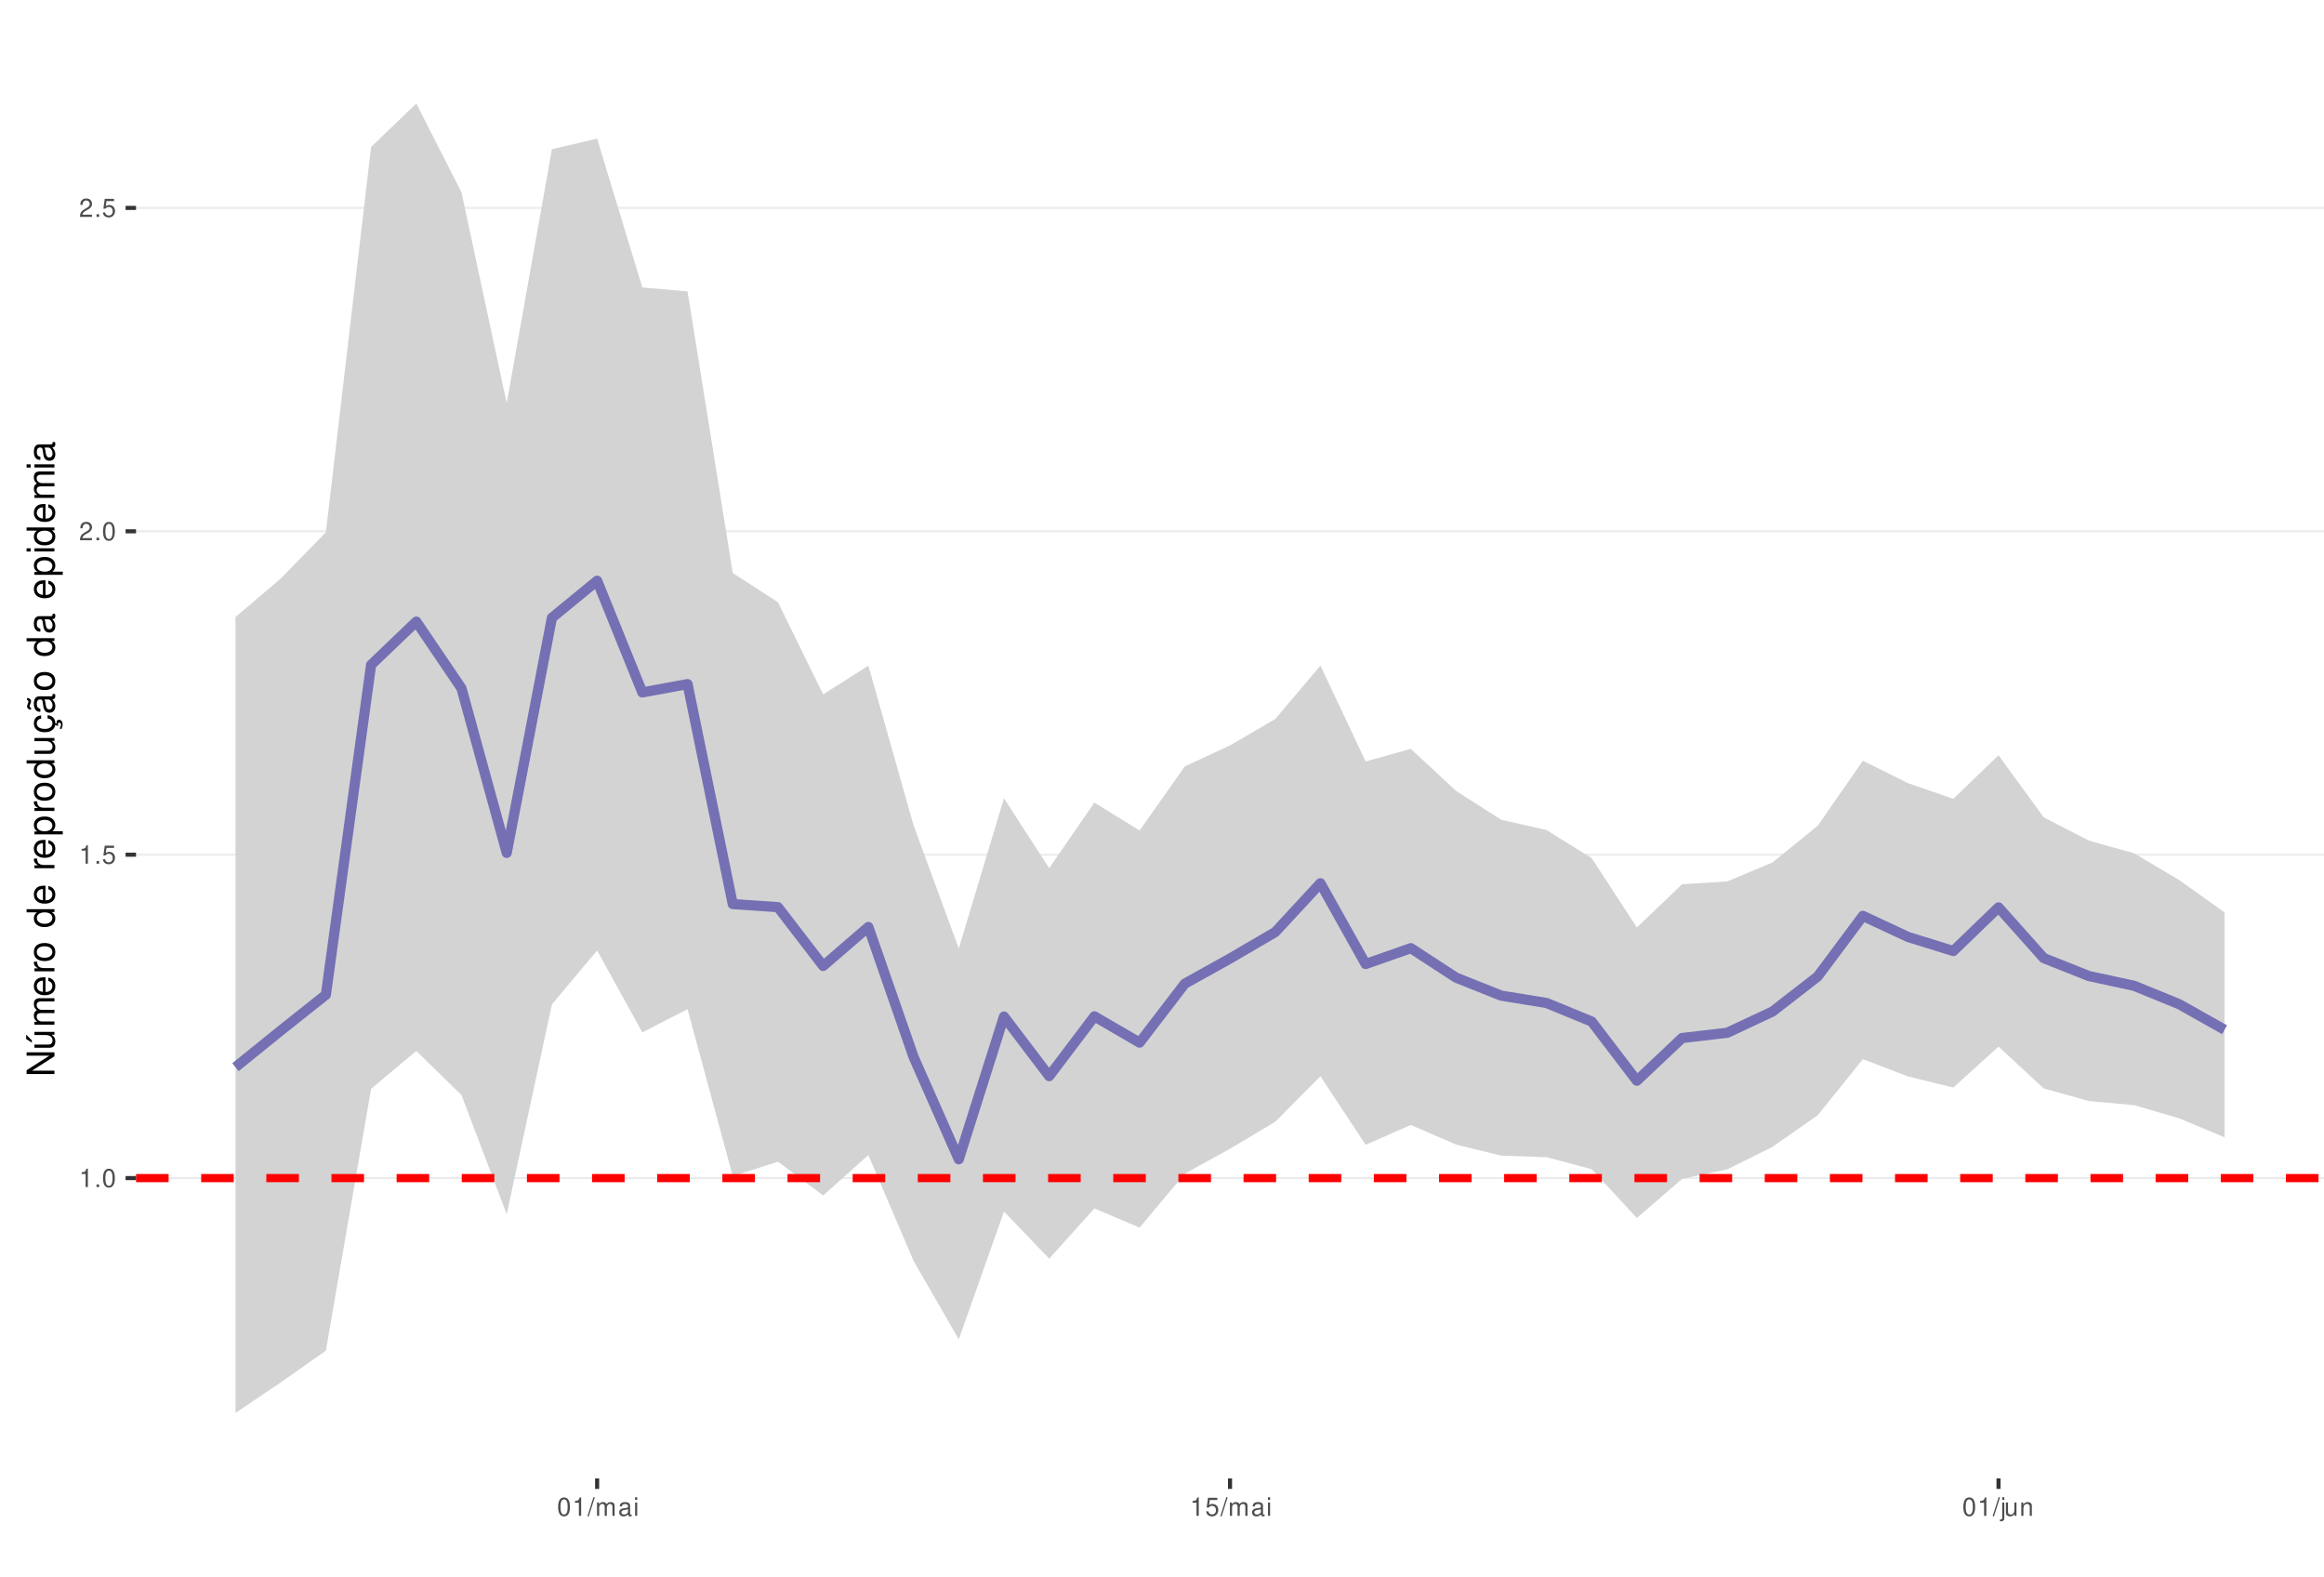
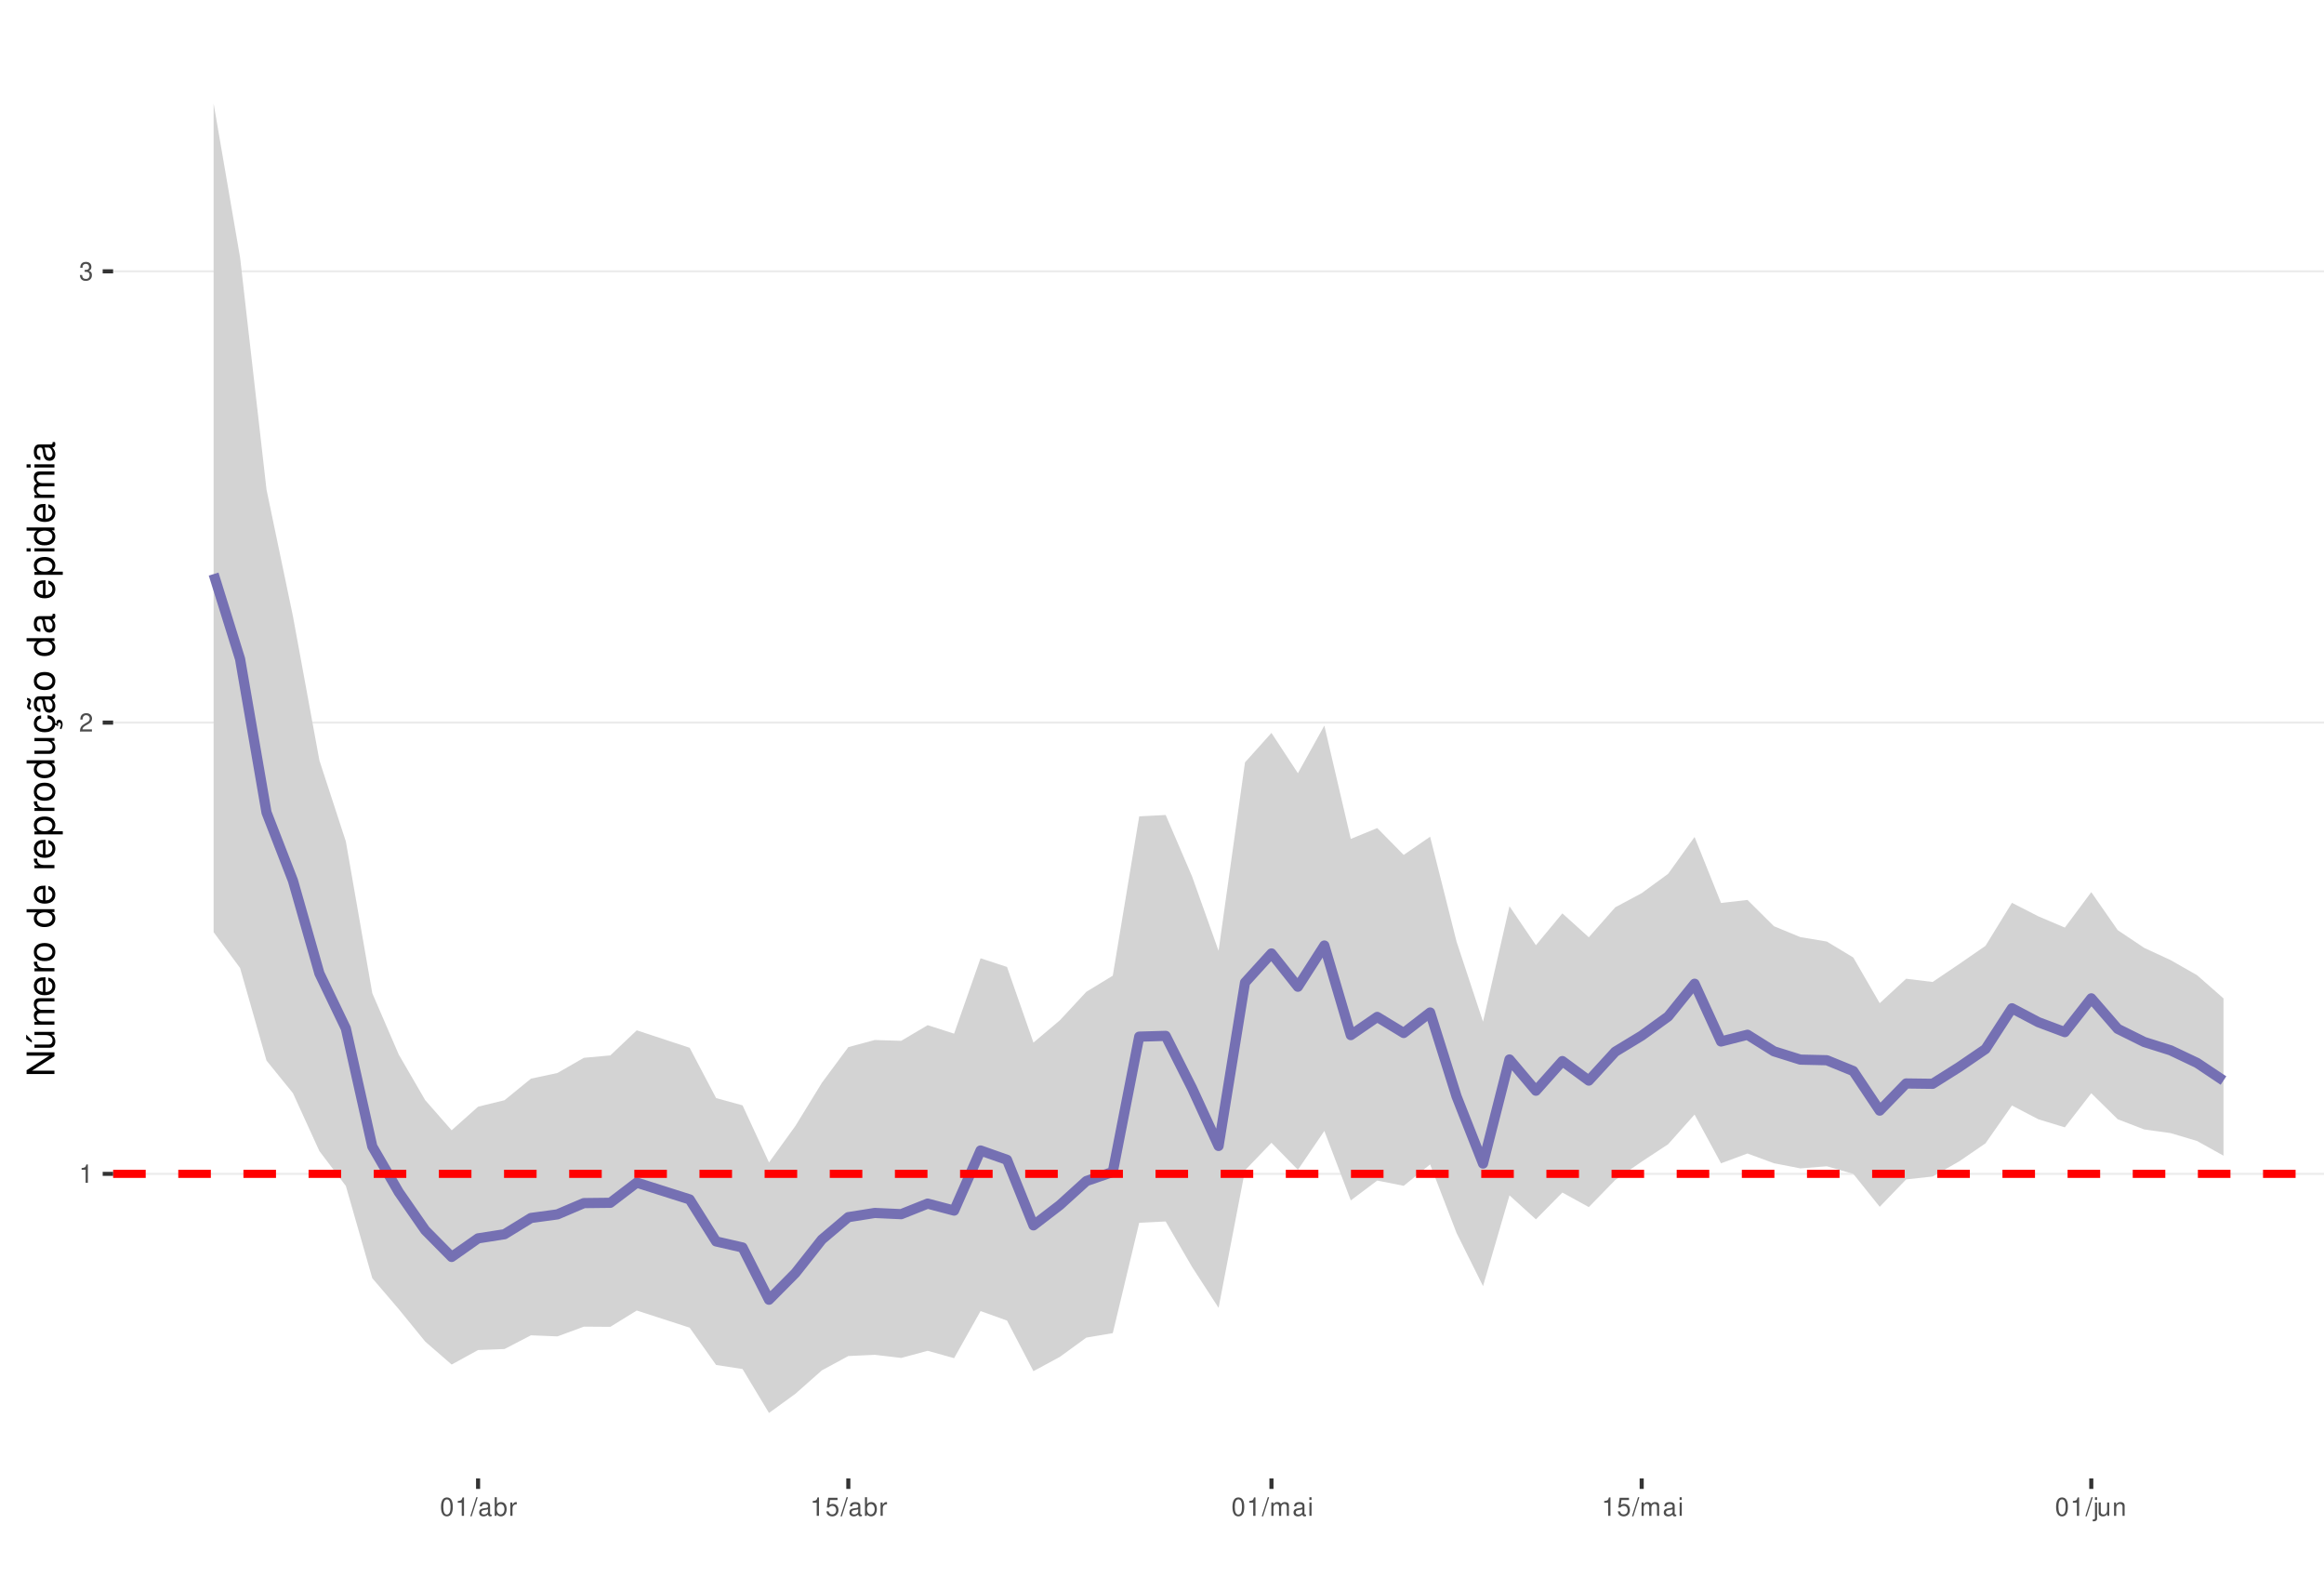
<svg xmlns="http://www.w3.org/2000/svg" xmlns:xlink="http://www.w3.org/1999/xlink" width="609pt" height="413pt" viewBox="0 0 609 413" version="1.1">
  <defs>
    <g>
      <symbol overflow="visible" id="glyph0-0">
        <path style="stroke:none;" d="" />
      </symbol>
      <symbol overflow="visible" id="glyph0-1">
        <path style="stroke:none;" d="M 1.719 -3.422 L 1.719 0 L 2.312 0 L 2.312 -4.812 L 1.922 -4.812 C 1.719 -4.078 1.578 -3.969 0.672 -3.859 L 0.672 -3.422 Z M 1.719 -3.422 " />
      </symbol>
      <symbol overflow="visible" id="glyph0-2">
-         <path style="stroke:none;" d="M 1.266 -0.688 L 0.578 -0.688 L 0.578 0 L 1.266 0 Z M 1.266 -0.688 " />
+         <path style="stroke:none;" d="M 3.375 -0.578 L 0.891 -0.578 C 0.938 -0.984 1.156 -1.234 1.734 -1.578 L 2.406 -1.953 C 3.062 -2.328 3.406 -2.812 3.406 -3.406 C 3.406 -3.812 3.234 -4.188 2.969 -4.438 C 2.688 -4.688 2.344 -4.812 1.891 -4.812 C 1.297 -4.812 0.844 -4.594 0.578 -4.188 C 0.422 -3.938 0.344 -3.641 0.328 -3.141 L 0.922 -3.141 C 0.938 -3.469 0.984 -3.672 1.062 -3.828 C 1.219 -4.125 1.516 -4.297 1.875 -4.297 C 2.406 -4.297 2.797 -3.906 2.797 -3.391 C 2.797 -3.016 2.578 -2.672 2.156 -2.438 L 1.547 -2.078 C 0.562 -1.516 0.281 -1.062 0.219 0 L 3.375 0 Z M 3.375 -0.578 " />
      </symbol>
      <symbol overflow="visible" id="glyph0-3">
+         <path style="stroke:none;" d="M 1.469 -2.219 L 1.797 -2.219 C 2.422 -2.219 2.766 -1.922 2.766 -1.344 C 2.766 -0.734 2.406 -0.359 1.797 -0.359 C 1.156 -0.359 0.844 -0.688 0.797 -1.391 L 0.219 -1.391 C 0.234 -1.016 0.312 -0.766 0.422 -0.547 C 0.672 -0.078 1.125 0.156 1.766 0.156 C 2.75 0.156 3.375 -0.438 3.375 -1.344 C 3.375 -1.953 3.141 -2.297 2.562 -2.484 C 3.016 -2.672 3.234 -3 3.234 -3.484 C 3.234 -4.312 2.688 -4.812 1.797 -4.812 C 0.844 -4.812 0.328 -4.281 0.312 -3.266 L 0.906 -3.266 C 0.906 -3.547 0.938 -3.719 1 -3.875 C 1.141 -4.141 1.438 -4.297 1.797 -4.297 C 2.312 -4.297 2.625 -3.984 2.625 -3.469 C 2.625 -3.125 2.516 -2.922 2.25 -2.812 C 2.094 -2.75 1.875 -2.719 1.469 -2.703 Z M 1.469 -2.219 " />
+       </symbol>
+       <symbol overflow="visible" id="glyph0-4">
        <path style="stroke:none;" d="M 1.828 -4.812 C 1.391 -4.812 0.984 -4.609 0.75 -4.281 C 0.438 -3.859 0.281 -3.219 0.281 -2.328 C 0.281 -0.703 0.812 0.156 1.828 0.156 C 2.828 0.156 3.375 -0.703 3.375 -2.297 C 3.375 -3.219 3.234 -3.844 2.922 -4.281 C 2.672 -4.625 2.281 -4.812 1.828 -4.812 Z M 1.828 -4.297 C 2.469 -4.297 2.781 -3.641 2.781 -2.344 C 2.781 -0.969 2.469 -0.328 1.812 -0.328 C 1.203 -0.328 0.891 -1 0.891 -2.328 C 0.891 -3.641 1.203 -4.297 1.828 -4.297 Z M 1.828 -4.297 " />
      </symbol>
-       <symbol overflow="visible" id="glyph0-4">
+       <symbol overflow="visible" id="glyph0-5">
+         <path style="stroke:none;" d="M 1.531 -4.859 L -0.047 0.141 L 0.312 0.141 L 1.891 -4.859 Z M 1.531 -4.859 " />
+       </symbol>
+       <symbol overflow="visible" id="glyph0-6">
+         <path style="stroke:none;" d="M 3.562 -0.328 C 3.5 -0.312 3.469 -0.312 3.438 -0.312 C 3.25 -0.312 3.141 -0.406 3.141 -0.578 L 3.141 -2.641 C 3.141 -3.25 2.688 -3.594 1.828 -3.594 C 1.312 -3.594 0.906 -3.438 0.672 -3.188 C 0.516 -3 0.453 -2.797 0.438 -2.453 L 0.984 -2.453 C 1.031 -2.875 1.297 -3.078 1.812 -3.078 C 2.312 -3.078 2.594 -2.891 2.594 -2.562 L 2.594 -2.406 C 2.578 -2.172 2.469 -2.078 2.016 -2.031 C 1.219 -1.922 1.109 -1.891 0.891 -1.812 C 0.484 -1.641 0.281 -1.328 0.281 -0.875 C 0.281 -0.25 0.719 0.156 1.422 0.156 C 1.859 0.156 2.219 0 2.609 -0.359 C 2.656 0 2.828 0.156 3.188 0.156 C 3.297 0.156 3.375 0.141 3.562 0.094 Z M 2.594 -1.094 C 2.594 -0.906 2.531 -0.797 2.375 -0.641 C 2.141 -0.438 1.875 -0.328 1.547 -0.328 C 1.109 -0.328 0.859 -0.547 0.859 -0.891 C 0.859 -1.266 1.094 -1.438 1.703 -1.531 C 2.297 -1.609 2.406 -1.641 2.594 -1.719 Z M 2.594 -1.094 " />
+       </symbol>
+       <symbol overflow="visible" id="glyph0-7">
+         <path style="stroke:none;" d="M 0.359 -4.859 L 0.359 0 L 0.859 0 L 0.859 -0.453 C 1.125 -0.047 1.484 0.156 1.969 0.156 C 2.875 0.156 3.484 -0.594 3.484 -1.75 C 3.484 -2.891 2.922 -3.594 1.984 -3.594 C 1.516 -3.594 1.172 -3.406 0.906 -3.016 L 0.906 -4.859 Z M 1.891 -3.062 C 2.5 -3.062 2.906 -2.531 2.906 -1.703 C 2.906 -0.906 2.484 -0.359 1.891 -0.359 C 1.297 -0.359 0.906 -0.906 0.906 -1.719 C 0.906 -2.531 1.297 -3.062 1.891 -3.062 Z M 1.891 -3.062 " />
+       </symbol>
+       <symbol overflow="visible" id="glyph0-8">
+         <path style="stroke:none;" d="M 0.453 -3.484 L 0.453 0 L 1.016 0 L 1.016 -1.812 C 1.031 -2.656 1.375 -3.016 2.141 -3 L 2.141 -3.562 C 2.047 -3.578 1.984 -3.594 1.922 -3.594 C 1.562 -3.594 1.297 -3.375 0.969 -2.859 L 0.969 -3.484 Z M 0.453 -3.484 " />
+       </symbol>
+       <symbol overflow="visible" id="glyph0-9">
        <path style="stroke:none;" d="M 3.172 -4.719 L 0.734 -4.719 L 0.375 -2.156 L 0.922 -2.156 C 1.188 -2.469 1.422 -2.594 1.797 -2.594 C 2.422 -2.594 2.812 -2.156 2.812 -1.453 C 2.812 -0.781 2.422 -0.359 1.781 -0.359 C 1.266 -0.359 0.953 -0.625 0.812 -1.156 L 0.234 -1.156 C 0.312 -0.766 0.375 -0.578 0.516 -0.406 C 0.781 -0.047 1.266 0.156 1.797 0.156 C 2.75 0.156 3.422 -0.547 3.422 -1.531 C 3.422 -2.469 2.797 -3.109 1.891 -3.109 C 1.562 -3.109 1.297 -3.016 1.016 -2.828 L 1.203 -4.141 L 3.172 -4.141 Z M 3.172 -4.719 " />
      </symbol>
-       <symbol overflow="visible" id="glyph0-5">
-         <path style="stroke:none;" d="M 3.375 -0.578 L 0.891 -0.578 C 0.938 -0.984 1.156 -1.234 1.734 -1.578 L 2.406 -1.953 C 3.062 -2.328 3.406 -2.812 3.406 -3.406 C 3.406 -3.812 3.234 -4.188 2.969 -4.438 C 2.688 -4.688 2.344 -4.812 1.891 -4.812 C 1.297 -4.812 0.844 -4.594 0.578 -4.188 C 0.422 -3.938 0.344 -3.641 0.328 -3.141 L 0.922 -3.141 C 0.938 -3.469 0.984 -3.672 1.062 -3.828 C 1.219 -4.125 1.516 -4.297 1.875 -4.297 C 2.406 -4.297 2.797 -3.906 2.797 -3.391 C 2.797 -3.016 2.578 -2.672 2.156 -2.438 L 1.547 -2.078 C 0.562 -1.516 0.281 -1.062 0.219 0 L 3.375 0 Z M 3.375 -0.578 " />
-       </symbol>
-       <symbol overflow="visible" id="glyph0-6">
-         <path style="stroke:none;" d="M 1.531 -4.859 L -0.047 0.141 L 0.312 0.141 L 1.891 -4.859 Z M 1.531 -4.859 " />
-       </symbol>
-       <symbol overflow="visible" id="glyph0-7">
+       <symbol overflow="visible" id="glyph0-10">
        <path style="stroke:none;" d="M 0.469 -3.484 L 0.469 0 L 1.031 0 L 1.031 -2.188 C 1.031 -2.703 1.391 -3.109 1.844 -3.109 C 2.25 -3.109 2.484 -2.844 2.484 -2.406 L 2.484 0 L 3.047 0 L 3.047 -2.188 C 3.047 -2.703 3.422 -3.109 3.875 -3.109 C 4.266 -3.109 4.516 -2.844 4.516 -2.406 L 4.516 0 L 5.078 0 L 5.078 -2.609 C 5.078 -3.234 4.719 -3.594 4.062 -3.594 C 3.594 -3.594 3.312 -3.453 2.984 -3.062 C 2.781 -3.422 2.5 -3.594 2.047 -3.594 C 1.578 -3.594 1.266 -3.422 0.984 -3 L 0.984 -3.484 Z M 0.469 -3.484 " />
      </symbol>
-       <symbol overflow="visible" id="glyph0-8">
-         <path style="stroke:none;" d="M 3.562 -0.328 C 3.5 -0.312 3.469 -0.312 3.438 -0.312 C 3.25 -0.312 3.141 -0.406 3.141 -0.578 L 3.141 -2.641 C 3.141 -3.25 2.688 -3.594 1.828 -3.594 C 1.312 -3.594 0.906 -3.438 0.672 -3.188 C 0.516 -3 0.453 -2.797 0.438 -2.453 L 0.984 -2.453 C 1.031 -2.875 1.297 -3.078 1.812 -3.078 C 2.312 -3.078 2.594 -2.891 2.594 -2.562 L 2.594 -2.406 C 2.578 -2.172 2.469 -2.078 2.016 -2.031 C 1.219 -1.922 1.109 -1.891 0.891 -1.812 C 0.484 -1.641 0.281 -1.328 0.281 -0.875 C 0.281 -0.25 0.719 0.156 1.422 0.156 C 1.859 0.156 2.219 0 2.609 -0.359 C 2.656 0 2.828 0.156 3.188 0.156 C 3.297 0.156 3.375 0.141 3.562 0.094 Z M 2.594 -1.094 C 2.594 -0.906 2.531 -0.797 2.375 -0.641 C 2.141 -0.438 1.875 -0.328 1.547 -0.328 C 1.109 -0.328 0.859 -0.547 0.859 -0.891 C 0.859 -1.266 1.094 -1.438 1.703 -1.531 C 2.297 -1.609 2.406 -1.641 2.594 -1.719 Z M 2.594 -1.094 " />
-       </symbol>
-       <symbol overflow="visible" id="glyph0-9">
+       <symbol overflow="visible" id="glyph0-11">
        <path style="stroke:none;" d="M 1 -3.484 L 0.453 -3.484 L 0.453 0 L 1 0 Z M 1 -4.859 L 0.438 -4.859 L 0.438 -4.156 L 1 -4.156 Z M 1 -4.859 " />
      </symbol>
-       <symbol overflow="visible" id="glyph0-10">
+       <symbol overflow="visible" id="glyph0-12">
        <path style="stroke:none;" d="M 0.469 -3.484 L 0.469 0.5 C 0.469 0.859 0.359 0.969 0.016 0.969 C -0.031 0.969 -0.047 0.969 -0.125 0.953 L -0.125 1.438 C -0.047 1.438 -0.016 1.453 0.062 1.453 C 0.688 1.453 1.016 1.203 1.016 0.719 L 1.016 -3.484 Z M 1.016 -4.859 L 0.469 -4.859 L 0.469 -4.156 L 1.016 -4.156 Z M 1.016 -4.859 " />
      </symbol>
-       <symbol overflow="visible" id="glyph0-11">
+       <symbol overflow="visible" id="glyph0-13">
        <path style="stroke:none;" d="M 3.203 0 L 3.203 -3.484 L 2.656 -3.484 L 2.656 -1.516 C 2.656 -0.797 2.281 -0.328 1.703 -0.328 C 1.266 -0.328 0.984 -0.594 0.984 -1.016 L 0.984 -3.484 L 0.438 -3.484 L 0.438 -0.797 C 0.438 -0.219 0.859 0.156 1.547 0.156 C 2.062 0.156 2.391 -0.031 2.703 -0.484 L 2.703 0 Z M 3.203 0 " />
      </symbol>
-       <symbol overflow="visible" id="glyph0-12">
+       <symbol overflow="visible" id="glyph0-14">
        <path style="stroke:none;" d="M 0.469 -3.484 L 0.469 0 L 1.031 0 L 1.031 -1.922 C 1.031 -2.641 1.391 -3.109 1.969 -3.109 C 2.406 -3.109 2.688 -2.828 2.688 -2.422 L 2.688 0 L 3.234 0 L 3.234 -2.641 C 3.234 -3.219 2.812 -3.594 2.141 -3.594 C 1.625 -3.594 1.281 -3.391 0.984 -2.906 L 0.984 -3.484 Z M 0.469 -3.484 " />
      </symbol>
      <symbol overflow="visible" id="glyph1-0">
        <path style="stroke:none;" d="" />
      </symbol>
      <symbol overflow="visible" id="glyph1-1">
        <path style="stroke:none;" d="M -7.297 -6.453 L -7.297 -5.578 L -1.328 -5.578 L -7.297 -1.766 L -7.297 -0.766 L 0 -0.766 L 0 -1.641 L -5.906 -1.641 L 0 -5.406 L 0 -6.453 Z M -7.297 -6.453 " />
      </symbol>
      <symbol overflow="visible" id="glyph1-2">
        <path style="stroke:none;" d="M 0 -4.812 L -5.234 -4.812 L -5.234 -3.984 L -2.266 -3.984 C -1.203 -3.984 -0.5 -3.438 -0.5 -2.562 C -0.5 -1.906 -0.906 -1.484 -1.531 -1.484 L -5.234 -1.484 L -5.234 -0.656 L -1.203 -0.656 C -0.328 -0.656 0.234 -1.297 0.234 -2.312 C 0.234 -3.094 -0.047 -3.578 -0.734 -4.062 L 0 -4.062 Z M -7.406 -2.953 L -5.922 -2 L -5.922 -2.594 L -7.406 -4.094 Z M -7.406 -2.953 " />
      </symbol>
      <symbol overflow="visible" id="glyph1-3">
        <path style="stroke:none;" d="M -5.234 -0.703 L 0 -0.703 L 0 -1.547 L -3.297 -1.547 C -4.047 -1.547 -4.656 -2.094 -4.656 -2.766 C -4.656 -3.391 -4.281 -3.734 -3.609 -3.734 L 0 -3.734 L 0 -4.578 L -3.297 -4.578 C -4.047 -4.578 -4.656 -5.125 -4.656 -5.812 C -4.656 -6.422 -4.266 -6.781 -3.609 -6.781 L 0 -6.781 L 0 -7.625 L -3.938 -7.625 C -4.875 -7.625 -5.391 -7.078 -5.391 -6.094 C -5.391 -5.406 -5.188 -4.984 -4.594 -4.484 C -5.156 -4.188 -5.391 -3.766 -5.391 -3.078 C -5.391 -2.375 -5.125 -1.906 -4.5 -1.469 L -5.234 -1.469 Z M -5.234 -0.703 " />
      </symbol>
      <symbol overflow="visible" id="glyph1-4">
        <path style="stroke:none;" d="M -2.344 -5.125 C -3.141 -5.125 -3.625 -5.062 -4.016 -4.922 C -4.875 -4.578 -5.391 -3.781 -5.391 -2.797 C -5.391 -1.344 -4.281 -0.406 -2.547 -0.406 C -0.812 -0.406 0.234 -1.297 0.234 -2.781 C 0.234 -3.984 -0.453 -4.812 -1.594 -5.016 L -1.594 -4.188 C -0.906 -3.953 -0.547 -3.484 -0.547 -2.812 C -0.547 -2.281 -0.781 -1.828 -1.219 -1.547 C -1.516 -1.344 -1.812 -1.281 -2.344 -1.266 Z M -3.016 -1.297 C -3.984 -1.359 -4.625 -1.953 -4.625 -2.797 C -4.625 -3.641 -3.953 -4.234 -3.016 -4.234 Z M -3.016 -1.297 " />
      </symbol>
      <symbol overflow="visible" id="glyph1-5">
        <path style="stroke:none;" d="M -5.234 -0.688 L 0 -0.688 L 0 -1.531 L -2.719 -1.531 C -3.984 -1.547 -4.547 -2.062 -4.516 -3.203 L -5.359 -3.203 C -5.375 -3.062 -5.391 -2.984 -5.391 -2.891 C -5.391 -2.344 -5.062 -1.938 -4.297 -1.453 L -5.234 -1.453 Z M -5.234 -0.688 " />
      </symbol>
      <symbol overflow="visible" id="glyph1-6">
        <path style="stroke:none;" d="M -5.391 -2.719 C -5.391 -1.234 -4.344 -0.359 -2.578 -0.359 C -0.812 -0.359 0.234 -1.234 0.234 -2.734 C 0.234 -4.203 -0.812 -5.094 -2.547 -5.094 C -4.359 -5.094 -5.391 -4.234 -5.391 -2.719 Z M -4.625 -2.734 C -4.625 -3.672 -3.844 -4.234 -2.547 -4.234 C -1.312 -4.234 -0.547 -3.656 -0.547 -2.734 C -0.547 -1.797 -1.312 -1.234 -2.578 -1.234 C -3.844 -1.234 -4.625 -1.797 -4.625 -2.734 Z M -4.625 -2.734 " />
      </symbol>
      <symbol overflow="visible" id="glyph1-7">
        <path style="stroke:none;" d="" />
      </symbol>
      <symbol overflow="visible" id="glyph1-8">
        <path style="stroke:none;" d="M -7.297 -4.953 L -7.297 -4.125 L -4.578 -4.125 C -5.109 -3.766 -5.391 -3.203 -5.391 -2.516 C -5.391 -1.156 -4.297 -0.266 -2.625 -0.266 C -0.859 -0.266 0.234 -1.125 0.234 -2.547 C 0.234 -3.266 -0.047 -3.766 -0.688 -4.203 L 0 -4.203 L 0 -4.953 Z M -4.609 -2.656 C -4.609 -3.547 -3.812 -4.125 -2.562 -4.125 C -1.344 -4.125 -0.547 -3.547 -0.547 -2.656 C -0.547 -1.734 -1.359 -1.125 -2.578 -1.125 C -3.797 -1.125 -4.609 -1.734 -4.609 -2.656 Z M -4.609 -2.656 " />
      </symbol>
      <symbol overflow="visible" id="glyph1-9">
        <path style="stroke:none;" d="M 2.188 -0.547 L 2.188 -1.375 L -0.547 -1.375 C -0.016 -1.812 0.234 -2.312 0.234 -2.984 C 0.234 -4.344 -0.859 -5.234 -2.531 -5.234 C -4.297 -5.234 -5.391 -4.375 -5.391 -2.984 C -5.391 -2.266 -5.062 -1.703 -4.453 -1.312 L -5.234 -1.312 L -5.234 -0.547 Z M -4.609 -2.844 C -4.609 -3.766 -3.797 -4.359 -2.547 -4.359 C -1.359 -4.359 -0.547 -3.75 -0.547 -2.844 C -0.547 -1.953 -1.344 -1.375 -2.578 -1.375 C -3.812 -1.375 -4.609 -1.953 -4.609 -2.844 Z M -4.609 -2.844 " />
      </symbol>
      <symbol overflow="visible" id="glyph1-10">
        <path style="stroke:none;" d="M 0 -4.812 L -5.234 -4.812 L -5.234 -3.984 L -2.266 -3.984 C -1.203 -3.984 -0.5 -3.438 -0.5 -2.562 C -0.5 -1.906 -0.906 -1.484 -1.531 -1.484 L -5.234 -1.484 L -5.234 -0.656 L -1.203 -0.656 C -0.328 -0.656 0.234 -1.297 0.234 -2.312 C 0.234 -3.094 -0.047 -3.578 -0.734 -4.062 L 0 -4.062 Z M 0 -4.812 " />
      </symbol>
      <symbol overflow="visible" id="glyph1-11">
        <path style="stroke:none;" d="M 0.234 -2.641 C 0.234 -3.875 -0.547 -4.703 -1.797 -4.766 L -1.797 -3.938 C -0.953 -3.797 -0.531 -3.359 -0.531 -2.656 C -0.531 -1.734 -1.281 -1.188 -2.516 -1.188 C -3.844 -1.188 -4.625 -1.719 -4.625 -2.625 C -4.625 -3.328 -4.203 -3.766 -3.484 -3.875 L -3.484 -4.703 C -3.984 -4.672 -4.312 -4.562 -4.609 -4.359 C -5.094 -4 -5.391 -3.375 -5.391 -2.641 C -5.391 -1.219 -4.266 -0.312 -2.531 -0.312 C -1.469 -0.312 -0.625 -0.672 -0.156 -1.312 C 0.047 -1.594 0.125 -1.812 0.203 -2.25 L 0.922 -1.938 L 0.984 -2.062 C 0.938 -2.188 0.906 -2.25 0.906 -2.375 C 0.906 -2.656 1.047 -2.828 1.281 -2.828 C 1.547 -2.828 1.734 -2.594 1.734 -2.297 C 1.734 -2.031 1.672 -1.844 1.438 -1.406 L 1.406 -1.312 L 1.812 -1.094 C 2.078 -1.75 2.141 -1.953 2.141 -2.344 C 2.141 -3.109 1.781 -3.578 1.203 -3.578 C 0.781 -3.578 0.547 -3.297 0.547 -2.797 C 0.547 -2.703 0.547 -2.641 0.562 -2.516 Z M 0.234 -2.641 " />
      </symbol>
      <symbol overflow="visible" id="glyph1-12">
        <path style="stroke:none;" d="M -0.484 -5.344 C -0.469 -5.266 -0.469 -5.219 -0.469 -5.172 C -0.469 -4.875 -0.625 -4.719 -0.875 -4.719 L -3.953 -4.719 C -4.891 -4.719 -5.391 -4.047 -5.391 -2.75 C -5.391 -1.984 -5.172 -1.375 -4.781 -1.016 C -4.516 -0.766 -4.203 -0.672 -3.688 -0.656 L -3.688 -1.484 C -4.328 -1.562 -4.625 -1.938 -4.625 -2.719 C -4.625 -3.484 -4.344 -3.891 -3.844 -3.891 L -3.625 -3.891 C -3.266 -3.875 -3.125 -3.703 -3.047 -3.016 C -2.891 -1.844 -2.844 -1.656 -2.719 -1.344 C -2.453 -0.734 -2 -0.422 -1.312 -0.422 C -0.375 -0.422 0.234 -1.078 0.234 -2.141 C 0.234 -2.797 0 -3.328 -0.547 -3.922 C 0 -3.984 0.234 -4.234 0.234 -4.781 C 0.234 -4.953 0.203 -5.062 0.141 -5.344 Z M -1.656 -3.891 C -1.375 -3.891 -1.203 -3.812 -0.969 -3.562 C -0.656 -3.219 -0.5 -2.812 -0.5 -2.312 C -0.5 -1.672 -0.812 -1.297 -1.344 -1.297 C -1.891 -1.297 -2.172 -1.656 -2.297 -2.547 C -2.422 -3.438 -2.453 -3.609 -2.594 -3.891 Z M -7.172 -3.75 C -6.922 -3.672 -6.812 -3.547 -6.812 -3.375 C -6.812 -3.25 -6.875 -2.984 -6.984 -2.734 C -7.156 -2.312 -7.172 -2.25 -7.172 -2.047 C -7.172 -1.594 -6.797 -1.297 -6.141 -1.188 L -6.141 -1.766 C -6.375 -1.812 -6.5 -1.938 -6.5 -2.094 C -6.5 -2.203 -6.469 -2.344 -6.375 -2.578 C -6.156 -3.156 -6.125 -3.234 -6.125 -3.438 C -6.125 -3.922 -6.484 -4.219 -7.172 -4.312 Z M -7.172 -3.75 " />
      </symbol>
      <symbol overflow="visible" id="glyph1-13">
        <path style="stroke:none;" d="M -0.484 -5.344 C -0.469 -5.266 -0.469 -5.219 -0.469 -5.172 C -0.469 -4.875 -0.625 -4.719 -0.875 -4.719 L -3.953 -4.719 C -4.891 -4.719 -5.391 -4.047 -5.391 -2.75 C -5.391 -1.984 -5.172 -1.375 -4.781 -1.016 C -4.516 -0.766 -4.203 -0.672 -3.688 -0.656 L -3.688 -1.484 C -4.328 -1.562 -4.625 -1.938 -4.625 -2.719 C -4.625 -3.484 -4.344 -3.891 -3.844 -3.891 L -3.625 -3.891 C -3.266 -3.875 -3.125 -3.703 -3.047 -3.016 C -2.891 -1.844 -2.844 -1.656 -2.719 -1.344 C -2.453 -0.734 -2 -0.422 -1.312 -0.422 C -0.375 -0.422 0.234 -1.078 0.234 -2.141 C 0.234 -2.797 0 -3.328 -0.547 -3.922 C 0 -3.984 0.234 -4.234 0.234 -4.781 C 0.234 -4.953 0.203 -5.062 0.141 -5.344 Z M -1.656 -3.891 C -1.375 -3.891 -1.203 -3.812 -0.969 -3.562 C -0.656 -3.219 -0.5 -2.812 -0.5 -2.312 C -0.5 -1.672 -0.812 -1.297 -1.344 -1.297 C -1.891 -1.297 -2.172 -1.656 -2.297 -2.547 C -2.422 -3.438 -2.453 -3.609 -2.594 -3.891 Z M -1.656 -3.891 " />
      </symbol>
      <symbol overflow="visible" id="glyph1-14">
        <path style="stroke:none;" d="M -5.234 -1.5 L -5.234 -0.672 L 0 -0.672 L 0 -1.5 Z M -7.297 -1.5 L -7.297 -0.656 L -6.234 -0.656 L -6.234 -1.5 Z M -7.297 -1.5 " />
      </symbol>
    </g>
    <clipPath id="clip1">
-       <path d="M 35.645 9.961 L 609 9.961 L 609 387.328 L 35.645 387.328 Z M 35.645 9.961 " />
+       <path d="M 29.645 9.961 L 609 9.961 L 609 387.328 L 29.645 387.328 Z M 29.645 9.961 " />
    </clipPath>
    <clipPath id="clip2">
-       <path d="M 35.645 308 L 609 308 L 609 309 L 35.645 309 Z M 35.645 308 " />
+       <path d="M 29.645 307 L 609 307 L 609 308 L 29.645 308 Z M 29.645 307 " />
    </clipPath>
    <clipPath id="clip3">
-       <path d="M 35.645 223 L 609 223 L 609 225 L 35.645 225 Z M 35.645 223 " />
+       <path d="M 29.645 189 L 609 189 L 609 190 L 29.645 190 Z M 29.645 189 " />
    </clipPath>
    <clipPath id="clip4">
-       <path d="M 35.645 138 L 609 138 L 609 140 L 35.645 140 Z M 35.645 138 " />
+       <path d="M 29.645 70 L 609 70 L 609 72 L 29.645 72 Z M 29.645 70 " />
    </clipPath>
    <clipPath id="clip5">
-       <path d="M 35.645 54 L 609 54 L 609 55 L 35.645 55 Z M 35.645 54 " />
-     </clipPath>
-     <clipPath id="clip6">
-       <path d="M 35.645 307 L 609 307 L 609 310 L 35.645 310 Z M 35.645 307 " />
+       <path d="M 29.645 306 L 609 306 L 609 309 L 29.645 309 Z M 29.645 306 " />
    </clipPath>
  </defs>
  <g id="surface53">
    <rect x="0" y="0" width="609" height="413" style="fill:rgb(100%,100%,100%);fill-opacity:1;stroke:none;" />
    <rect x="0" y="0" width="609" height="413" style="fill:rgb(100%,100%,100%);fill-opacity:1;stroke:none;" />
    <path style="fill:none;stroke-width:1.067;stroke-linecap:round;stroke-linejoin:round;stroke:rgb(100%,100%,100%);stroke-opacity:1;stroke-miterlimit:10;" d="M 0 413 L 609 413 L 609 0 L 0 0 Z M 0 413 " />
    <g clip-path="url(#clip1)" clip-rule="nonzero">
-       <path style=" stroke:none;fill-rule:nonzero;fill:rgb(100%,100%,100%);fill-opacity:1;" d="M 35.645 387.328 L 609 387.328 L 609 9.961 L 35.645 9.961 Z M 35.645 387.328 " />
+       <path style=" stroke:none;fill-rule:nonzero;fill:rgb(100%,100%,100%);fill-opacity:1;" d="M 29.645 387.328 L 609 387.328 L 609 9.961 L 29.645 9.961 Z M 29.645 387.328 " />
    </g>
    <g clip-path="url(#clip2)" clip-rule="nonzero">
-       <path style="fill:none;stroke-width:0.533;stroke-linecap:butt;stroke-linejoin:round;stroke:rgb(92.157%,92.157%,92.157%);stroke-opacity:1;stroke-miterlimit:10;" d="M 35.645 308.641 L 609 308.641 " />
+       <path style="fill:none;stroke-width:0.533;stroke-linecap:butt;stroke-linejoin:round;stroke:rgb(92.157%,92.157%,92.157%);stroke-opacity:1;stroke-miterlimit:10;" d="M 29.645 307.527 L 609 307.527 " />
    </g>
    <g clip-path="url(#clip3)" clip-rule="nonzero">
-       <path style="fill:none;stroke-width:0.533;stroke-linecap:butt;stroke-linejoin:round;stroke:rgb(92.157%,92.157%,92.157%);stroke-opacity:1;stroke-miterlimit:10;" d="M 35.645 223.918 L 609 223.918 " />
+       <path style="fill:none;stroke-width:0.533;stroke-linecap:butt;stroke-linejoin:round;stroke:rgb(92.157%,92.157%,92.157%);stroke-opacity:1;stroke-miterlimit:10;" d="M 29.645 189.305 L 609 189.305 " />
    </g>
    <g clip-path="url(#clip4)" clip-rule="nonzero">
-       <path style="fill:none;stroke-width:0.533;stroke-linecap:butt;stroke-linejoin:round;stroke:rgb(92.157%,92.157%,92.157%);stroke-opacity:1;stroke-miterlimit:10;" d="M 35.645 139.191 L 609 139.191 " />
-     </g>
+       <path style="fill:none;stroke-width:0.533;stroke-linecap:butt;stroke-linejoin:round;stroke:rgb(92.157%,92.157%,92.157%);stroke-opacity:1;stroke-miterlimit:10;" d="M 29.645 71.082 L 609 71.082 " />
+     </g>
+     <path style=" stroke:none;fill-rule:nonzero;fill:rgb(82.745%,82.745%,82.745%);fill-opacity:1;" d="M 55.98 27.117 L 62.91 67.434 L 69.84 128.27 L 76.77 161.469 L 83.699 199.215 L 90.629 220.449 L 97.559 260.203 L 104.488 276.262 L 111.422 288.219 L 118.352 296.113 L 125.281 289.934 L 132.211 288.234 L 139.141 282.586 L 146.07 281.105 L 153 277.129 L 159.93 276.496 L 166.859 269.926 L 180.723 274.496 L 187.652 287.676 L 194.582 289.582 L 201.512 304.551 L 208.441 294.969 L 215.371 283.676 L 222.301 274.324 L 229.23 272.465 L 236.16 272.676 L 243.09 268.578 L 250.023 270.797 L 256.953 251.051 L 263.883 253.324 L 270.812 273.145 L 277.742 267.289 L 284.672 259.832 L 291.602 255.613 L 298.531 213.871 L 305.461 213.512 L 312.391 229.641 L 319.324 249.09 L 326.254 199.719 L 333.184 192.008 L 340.113 202.57 L 347.043 190.098 L 353.973 219.785 L 360.902 216.938 L 367.832 223.969 L 374.762 219.207 L 381.691 246.699 L 388.625 267.668 L 395.555 237.43 L 402.484 247.633 L 409.414 239.285 L 416.344 245.547 L 423.273 237.699 L 430.203 233.992 L 437.133 228.922 L 444.062 219.273 L 450.992 236.566 L 457.926 235.766 L 464.855 242.652 L 471.785 245.508 L 478.715 246.668 L 485.645 250.84 L 492.574 262.816 L 499.504 256.414 L 506.434 257.262 L 513.363 252.582 L 520.297 247.793 L 527.227 236.523 L 534.156 240.066 L 541.086 243.012 L 548.016 233.723 L 554.945 243.684 L 561.875 248.32 L 568.805 251.531 L 575.734 255.48 L 582.664 261.562 L 582.664 302.766 L 575.734 298.918 L 568.805 296.852 L 561.875 295.887 L 554.945 293.223 L 548.016 286.406 L 541.086 295.348 L 534.156 293.234 L 527.227 289.621 L 520.297 299.535 L 513.363 304.281 L 506.434 308.227 L 499.504 308.98 L 492.574 316.16 L 485.645 307.523 L 478.715 305.543 L 471.785 306.098 L 464.855 304.746 L 457.926 302.195 L 450.992 304.766 L 444.062 291.992 L 437.133 299.77 L 430.203 304.332 L 423.273 309.129 L 416.344 316.238 L 409.414 312.426 L 402.484 319.449 L 395.555 313.164 L 388.625 336.941 L 381.691 323.035 L 374.762 305.059 L 367.832 310.668 L 360.902 309.285 L 353.973 314.484 L 347.043 296.281 L 340.113 306.473 L 333.184 299.387 L 326.254 306.602 L 319.324 342.633 L 312.391 331.941 L 305.461 320.004 L 298.531 320.34 L 291.602 349.254 L 284.672 350.43 L 277.742 355.473 L 270.812 359.219 L 263.883 345.965 L 256.953 343.477 L 250.023 355.812 L 243.09 353.887 L 236.16 355.754 L 229.23 354.938 L 222.301 355.258 L 215.371 359.008 L 208.441 365.137 L 201.512 370.176 L 194.582 358.664 L 187.652 357.594 L 180.723 347.824 L 166.859 343.332 L 159.93 347.609 L 153 347.559 L 146.07 350.113 L 139.141 349.824 L 132.211 353.418 L 125.281 353.688 L 118.352 357.488 L 111.422 351.469 L 104.488 342.965 L 97.559 334.871 L 90.629 310.695 L 83.699 301.566 L 76.77 286.402 L 69.84 277.855 L 62.91 253.59 L 55.98 244.211 Z M 55.98 27.117 " />
+     <path style="fill:none;stroke-width:2.667;stroke-linecap:butt;stroke-linejoin:round;stroke:rgb(45.882%,43.922%,70.196%);stroke-opacity:1;stroke-miterlimit:10;" d="M 55.98 150.402 L 62.91 172.648 L 69.84 212.855 L 76.77 230.723 L 83.699 255.02 L 90.629 269.441 L 97.559 300.359 L 104.488 312.305 L 111.422 322.289 L 118.352 329.297 L 125.281 324.43 L 132.211 323.344 L 139.141 319.086 L 146.07 318.148 L 153 315.191 L 159.93 315.113 L 166.859 309.824 L 180.723 314.223 L 187.652 325.227 L 194.582 326.82 L 201.512 340.504 L 208.441 333.512 L 215.371 324.734 L 222.301 318.871 L 229.23 317.773 L 236.16 318.09 L 243.09 315.324 L 250.023 317.156 L 256.953 301.406 L 263.883 303.852 L 270.812 321.027 L 277.742 315.703 L 284.672 309.418 L 291.602 307.027 L 298.531 271.582 L 305.461 271.379 L 312.391 285.125 L 319.324 300.219 L 326.254 257.41 L 333.184 249.781 L 340.113 258.508 L 347.043 247.711 L 353.973 271.18 L 360.902 266.414 L 367.832 270.625 L 374.762 265.258 L 381.691 287.258 L 388.625 304.836 L 395.555 277.559 L 402.484 285.75 L 409.414 277.984 L 416.344 283.094 L 423.273 275.531 L 430.203 271.32 L 437.133 266.305 L 444.062 257.727 L 450.992 272.848 L 457.926 271.086 L 464.855 275.426 L 471.785 277.602 L 478.715 277.762 L 485.645 280.59 L 492.574 290.965 L 499.504 283.848 L 506.434 283.938 L 513.363 279.57 L 520.297 274.832 L 527.227 264.148 L 534.156 267.797 L 541.086 270.398 L 548.016 261.547 L 554.945 269.535 L 561.875 272.977 L 568.805 275.168 L 575.734 278.461 L 582.664 283.086 " />
    <g clip-path="url(#clip5)" clip-rule="nonzero">
-       <path style="fill:none;stroke-width:0.533;stroke-linecap:butt;stroke-linejoin:round;stroke:rgb(92.157%,92.157%,92.157%);stroke-opacity:1;stroke-miterlimit:10;" d="M 35.645 54.469 L 609 54.469 " />
-     </g>
-     <path style=" stroke:none;fill-rule:nonzero;fill:rgb(82.745%,82.745%,82.745%);fill-opacity:1;" d="M 61.707 161.66 L 73.555 151.574 L 85.398 139.441 L 97.246 38.504 L 109.09 27.117 L 120.938 50.398 L 132.785 105.648 L 144.629 39.082 L 156.477 36.324 L 168.32 75.32 L 180.168 76.336 L 192.016 150.117 L 203.859 157.773 L 215.707 181.922 L 227.555 174.395 L 239.398 216.215 L 251.246 248.488 L 263.09 209.141 L 274.938 227.453 L 286.785 210.262 L 298.629 217.582 L 310.477 200.777 L 322.324 195.289 L 334.168 188.367 L 346.016 174.387 L 357.859 199.488 L 369.707 196.188 L 381.555 207.203 L 393.398 214.766 L 405.246 217.449 L 417.094 224.812 L 428.938 242.984 L 440.785 231.664 L 452.629 230.91 L 464.477 225.957 L 476.324 216.34 L 488.168 199.301 L 500.016 205.18 L 511.863 209.285 L 523.707 197.859 L 535.555 214.133 L 547.398 220.223 L 559.246 223.547 L 571.094 230.586 L 582.938 239.043 L 582.938 297.953 L 571.094 292.992 L 559.246 289.531 L 547.398 288.453 L 535.555 285.148 L 523.707 274.184 L 511.863 284.91 L 500.016 282.023 L 488.168 277.484 L 476.324 292.172 L 464.477 300.453 L 452.629 306.352 L 440.785 308.848 L 428.938 319.098 L 417.094 306.305 L 405.246 303.16 L 393.398 302.762 L 381.555 299.852 L 369.707 294.719 L 357.859 299.918 L 346.016 281.945 L 334.168 293.887 L 322.324 300.953 L 310.477 307.48 L 298.629 321.617 L 286.785 316.582 L 274.938 329.758 L 263.09 317.395 L 251.246 350.891 L 239.398 330.324 L 227.555 302.602 L 215.707 313.191 L 203.859 304.344 L 192.016 308.133 L 180.168 264.375 L 168.32 270.469 L 156.477 249.004 L 144.629 263.121 L 132.785 318.113 L 120.938 286.914 L 109.09 275.316 L 97.246 285.254 L 85.398 353.852 L 73.555 362.168 L 61.707 370.176 Z M 61.707 161.66 " />
-     <path style="fill:none;stroke-width:2.667;stroke-linecap:butt;stroke-linejoin:round;stroke:rgb(45.882%,43.922%,70.196%);stroke-opacity:1;stroke-miterlimit:10;" d="M 61.707 279.586 L 73.555 270.004 L 85.398 260.605 L 97.246 174.18 L 109.09 162.848 L 120.938 180.332 L 132.785 223.449 L 144.629 161.859 L 156.477 152.141 L 168.32 181.402 L 180.168 179.227 L 192.016 236.844 L 203.859 237.656 L 215.707 253.066 L 227.555 242.848 L 239.398 276.898 L 251.246 303.707 L 263.09 266.32 L 274.938 281.934 L 286.785 266.266 L 298.629 273.148 L 310.477 257.703 L 322.324 251.117 L 334.168 244.191 L 346.016 231.391 L 357.859 252.559 L 369.707 248.402 L 381.555 256.121 L 393.398 260.84 L 405.246 262.754 L 417.094 267.625 L 428.938 283.133 L 440.785 271.941 L 452.629 270.562 L 464.477 265.012 L 476.324 255.824 L 488.168 239.945 L 500.016 245.477 L 511.863 249.145 L 523.707 237.723 L 535.555 251 L 547.398 255.703 L 559.246 258.258 L 571.094 263.098 L 582.938 269.766 " />
-     <g clip-path="url(#clip6)" clip-rule="nonzero">
-       <path style="fill:none;stroke-width:2.134;stroke-linecap:butt;stroke-linejoin:round;stroke:rgb(100%,0%,0%);stroke-opacity:1;stroke-dasharray:8.536,8.536;stroke-miterlimit:10;" d="M 35.645 308.641 L 609 308.641 " />
-     </g>
-     <g style="fill:rgb(30.196%,30.196%,30.196%);fill-opacity:1;">
-       <use xlink:href="#glyph0-1" x="20.715" y="310.988" />
-       <use xlink:href="#glyph0-2" x="24.715" y="310.988" />
-       <use xlink:href="#glyph0-3" x="26.715" y="310.988" />
-     </g>
-     <g style="fill:rgb(30.196%,30.196%,30.196%);fill-opacity:1;">
-       <use xlink:href="#glyph0-1" x="20.715" y="226.266" />
-       <use xlink:href="#glyph0-2" x="24.715" y="226.266" />
-       <use xlink:href="#glyph0-4" x="26.715" y="226.266" />
-     </g>
-     <g style="fill:rgb(30.196%,30.196%,30.196%);fill-opacity:1;">
-       <use xlink:href="#glyph0-5" x="20.715" y="141.539" />
-       <use xlink:href="#glyph0-2" x="24.715" y="141.539" />
-       <use xlink:href="#glyph0-3" x="26.715" y="141.539" />
-     </g>
-     <g style="fill:rgb(30.196%,30.196%,30.196%);fill-opacity:1;">
-       <use xlink:href="#glyph0-5" x="20.715" y="56.816" />
-       <use xlink:href="#glyph0-2" x="24.715" y="56.816" />
-       <use xlink:href="#glyph0-4" x="26.715" y="56.816" />
-     </g>
-     <path style="fill:none;stroke-width:1.067;stroke-linecap:butt;stroke-linejoin:round;stroke:rgb(20%,20%,20%);stroke-opacity:1;stroke-miterlimit:10;" d="M 32.906 308.641 L 35.645 308.641 " />
-     <path style="fill:none;stroke-width:1.067;stroke-linecap:butt;stroke-linejoin:round;stroke:rgb(20%,20%,20%);stroke-opacity:1;stroke-miterlimit:10;" d="M 32.906 223.918 L 35.645 223.918 " />
-     <path style="fill:none;stroke-width:1.067;stroke-linecap:butt;stroke-linejoin:round;stroke:rgb(20%,20%,20%);stroke-opacity:1;stroke-miterlimit:10;" d="M 32.906 139.191 L 35.645 139.191 " />
-     <path style="fill:none;stroke-width:1.067;stroke-linecap:butt;stroke-linejoin:round;stroke:rgb(20%,20%,20%);stroke-opacity:1;stroke-miterlimit:10;" d="M 32.906 54.469 L 35.645 54.469 " />
-     <path style="fill:none;stroke-width:1.067;stroke-linecap:butt;stroke-linejoin:round;stroke:rgb(20%,20%,20%);stroke-opacity:1;stroke-miterlimit:10;" d="M 156.477 390.07 L 156.477 387.328 " />
-     <path style="fill:none;stroke-width:1.067;stroke-linecap:butt;stroke-linejoin:round;stroke:rgb(20%,20%,20%);stroke-opacity:1;stroke-miterlimit:10;" d="M 322.324 390.07 L 322.324 387.328 " />
-     <path style="fill:none;stroke-width:1.067;stroke-linecap:butt;stroke-linejoin:round;stroke:rgb(20%,20%,20%);stroke-opacity:1;stroke-miterlimit:10;" d="M 523.707 390.07 L 523.707 387.328 " />
-     <g style="fill:rgb(30.196%,30.196%,30.196%);fill-opacity:1;">
-       <use xlink:href="#glyph0-3" x="145.977" y="397.109" />
-       <use xlink:href="#glyph0-1" x="149.977" y="397.109" />
-       <use xlink:href="#glyph0-6" x="153.977" y="397.109" />
-       <use xlink:href="#glyph0-7" x="155.977" y="397.109" />
-       <use xlink:href="#glyph0-8" x="161.977" y="397.109" />
-       <use xlink:href="#glyph0-9" x="165.977" y="397.109" />
-     </g>
-     <g style="fill:rgb(30.196%,30.196%,30.196%);fill-opacity:1;">
-       <use xlink:href="#glyph0-1" x="311.824" y="397.109" />
-       <use xlink:href="#glyph0-4" x="315.824" y="397.109" />
-       <use xlink:href="#glyph0-6" x="319.824" y="397.109" />
-       <use xlink:href="#glyph0-7" x="321.824" y="397.109" />
-       <use xlink:href="#glyph0-8" x="327.824" y="397.109" />
-       <use xlink:href="#glyph0-9" x="331.824" y="397.109" />
-     </g>
-     <g style="fill:rgb(30.196%,30.196%,30.196%);fill-opacity:1;">
-       <use xlink:href="#glyph0-3" x="514.207" y="397.109" />
-       <use xlink:href="#glyph0-1" x="518.207" y="397.109" />
-       <use xlink:href="#glyph0-6" x="522.207" y="397.109" />
-       <use xlink:href="#glyph0-10" x="524.207" y="397.109" />
-       <use xlink:href="#glyph0-11" x="525.207" y="397.109" />
-       <use xlink:href="#glyph0-12" x="529.207" y="397.109" />
+       <path style="fill:none;stroke-width:2.134;stroke-linecap:butt;stroke-linejoin:round;stroke:rgb(100%,0%,0%);stroke-opacity:1;stroke-dasharray:8.536,8.536;stroke-miterlimit:10;" d="M 29.645 307.527 L 609 307.527 " />
+     </g>
+     <g style="fill:rgb(30.196%,30.196%,30.196%);fill-opacity:1;">
+       <use xlink:href="#glyph0-1" x="20.715" y="309.875" />
+     </g>
+     <g style="fill:rgb(30.196%,30.196%,30.196%);fill-opacity:1;">
+       <use xlink:href="#glyph0-2" x="20.715" y="191.652" />
+     </g>
+     <g style="fill:rgb(30.196%,30.196%,30.196%);fill-opacity:1;">
+       <use xlink:href="#glyph0-3" x="20.715" y="73.43" />
+     </g>
+     <path style="fill:none;stroke-width:1.067;stroke-linecap:butt;stroke-linejoin:round;stroke:rgb(20%,20%,20%);stroke-opacity:1;stroke-miterlimit:10;" d="M 26.906 307.527 L 29.645 307.527 " />
+     <path style="fill:none;stroke-width:1.067;stroke-linecap:butt;stroke-linejoin:round;stroke:rgb(20%,20%,20%);stroke-opacity:1;stroke-miterlimit:10;" d="M 26.906 189.305 L 29.645 189.305 " />
+     <path style="fill:none;stroke-width:1.067;stroke-linecap:butt;stroke-linejoin:round;stroke:rgb(20%,20%,20%);stroke-opacity:1;stroke-miterlimit:10;" d="M 26.906 71.082 L 29.645 71.082 " />
+     <path style="fill:none;stroke-width:1.067;stroke-linecap:butt;stroke-linejoin:round;stroke:rgb(20%,20%,20%);stroke-opacity:1;stroke-miterlimit:10;" d="M 125.281 390.07 L 125.281 387.328 " />
+     <path style="fill:none;stroke-width:1.067;stroke-linecap:butt;stroke-linejoin:round;stroke:rgb(20%,20%,20%);stroke-opacity:1;stroke-miterlimit:10;" d="M 222.301 390.07 L 222.301 387.328 " />
+     <path style="fill:none;stroke-width:1.067;stroke-linecap:butt;stroke-linejoin:round;stroke:rgb(20%,20%,20%);stroke-opacity:1;stroke-miterlimit:10;" d="M 333.184 390.07 L 333.184 387.328 " />
+     <path style="fill:none;stroke-width:1.067;stroke-linecap:butt;stroke-linejoin:round;stroke:rgb(20%,20%,20%);stroke-opacity:1;stroke-miterlimit:10;" d="M 430.203 390.07 L 430.203 387.328 " />
+     <path style="fill:none;stroke-width:1.067;stroke-linecap:butt;stroke-linejoin:round;stroke:rgb(20%,20%,20%);stroke-opacity:1;stroke-miterlimit:10;" d="M 548.016 390.07 L 548.016 387.328 " />
+     <g style="fill:rgb(30.196%,30.196%,30.196%);fill-opacity:1;">
+       <use xlink:href="#glyph0-4" x="115.281" y="397.109" />
+       <use xlink:href="#glyph0-1" x="119.281" y="397.109" />
+       <use xlink:href="#glyph0-5" x="123.281" y="397.109" />
+       <use xlink:href="#glyph0-6" x="125.281" y="397.109" />
+       <use xlink:href="#glyph0-7" x="129.281" y="397.109" />
+       <use xlink:href="#glyph0-8" x="133.281" y="397.109" />
+     </g>
+     <g style="fill:rgb(30.196%,30.196%,30.196%);fill-opacity:1;">
+       <use xlink:href="#glyph0-1" x="212.301" y="397.109" />
+       <use xlink:href="#glyph0-9" x="216.301" y="397.109" />
+       <use xlink:href="#glyph0-5" x="220.301" y="397.109" />
+       <use xlink:href="#glyph0-6" x="222.301" y="397.109" />
+       <use xlink:href="#glyph0-7" x="226.301" y="397.109" />
+       <use xlink:href="#glyph0-8" x="230.301" y="397.109" />
+     </g>
+     <g style="fill:rgb(30.196%,30.196%,30.196%);fill-opacity:1;">
+       <use xlink:href="#glyph0-4" x="322.684" y="397.109" />
+       <use xlink:href="#glyph0-1" x="326.684" y="397.109" />
+       <use xlink:href="#glyph0-5" x="330.684" y="397.109" />
+       <use xlink:href="#glyph0-10" x="332.684" y="397.109" />
+       <use xlink:href="#glyph0-6" x="338.684" y="397.109" />
+       <use xlink:href="#glyph0-11" x="342.684" y="397.109" />
+     </g>
+     <g style="fill:rgb(30.196%,30.196%,30.196%);fill-opacity:1;">
+       <use xlink:href="#glyph0-1" x="419.703" y="397.109" />
+       <use xlink:href="#glyph0-9" x="423.703" y="397.109" />
+       <use xlink:href="#glyph0-5" x="427.703" y="397.109" />
+       <use xlink:href="#glyph0-10" x="429.703" y="397.109" />
+       <use xlink:href="#glyph0-6" x="435.703" y="397.109" />
+       <use xlink:href="#glyph0-11" x="439.703" y="397.109" />
+     </g>
+     <g style="fill:rgb(30.196%,30.196%,30.196%);fill-opacity:1;">
+       <use xlink:href="#glyph0-4" x="538.516" y="397.109" />
+       <use xlink:href="#glyph0-1" x="542.516" y="397.109" />
+       <use xlink:href="#glyph0-5" x="546.516" y="397.109" />
+       <use xlink:href="#glyph0-12" x="548.516" y="397.109" />
+       <use xlink:href="#glyph0-13" x="549.516" y="397.109" />
+       <use xlink:href="#glyph0-14" x="553.516" y="397.109" />
    </g>
    <g style="fill:rgb(0%,0%,0%);fill-opacity:1;">
      <use xlink:href="#glyph1-1" x="14.263" y="282.145" />
      <use xlink:href="#glyph1-2" x="14.263" y="275.145" />
      <use xlink:href="#glyph1-3" x="14.263" y="269.145" />
      <use xlink:href="#glyph1-4" x="14.263" y="261.145" />
      <use xlink:href="#glyph1-5" x="14.263" y="255.145" />
      <use xlink:href="#glyph1-6" x="14.263" y="252.145" />
      <use xlink:href="#glyph1-7" x="14.263" y="246.145" />
      <use xlink:href="#glyph1-8" x="14.263" y="243.145" />
      <use xlink:href="#glyph1-4" x="14.263" y="237.145" />
      <use xlink:href="#glyph1-7" x="14.263" y="231.145" />
      <use xlink:href="#glyph1-5" x="14.263" y="228.145" />
      <use xlink:href="#glyph1-4" x="14.263" y="225.145" />
      <use xlink:href="#glyph1-9" x="14.263" y="219.145" />
      <use xlink:href="#glyph1-5" x="14.263" y="213.145" />
      <use xlink:href="#glyph1-6" x="14.263" y="210.145" />
      <use xlink:href="#glyph1-8" x="14.263" y="204.145" />
      <use xlink:href="#glyph1-10" x="14.263" y="198.145" />
      <use xlink:href="#glyph1-11" x="14.263" y="192.145" />
      <use xlink:href="#glyph1-12" x="14.263" y="187.145" />
      <use xlink:href="#glyph1-6" x="14.263" y="181.145" />
      <use xlink:href="#glyph1-7" x="14.263" y="175.145" />
      <use xlink:href="#glyph1-8" x="14.263" y="172.145" />
      <use xlink:href="#glyph1-13" x="14.263" y="166.145" />
      <use xlink:href="#glyph1-7" x="14.263" y="160.145" />
      <use xlink:href="#glyph1-4" x="14.263" y="157.145" />
      <use xlink:href="#glyph1-9" x="14.263" y="151.145" />
      <use xlink:href="#glyph1-14" x="14.263" y="145.145" />
      <use xlink:href="#glyph1-8" x="14.263" y="143.145" />
      <use xlink:href="#glyph1-4" x="14.263" y="137.145" />
      <use xlink:href="#glyph1-3" x="14.263" y="131.145" />
      <use xlink:href="#glyph1-14" x="14.263" y="123.145" />
      <use xlink:href="#glyph1-13" x="14.263" y="121.145" />
    </g>
  </g>
</svg>
